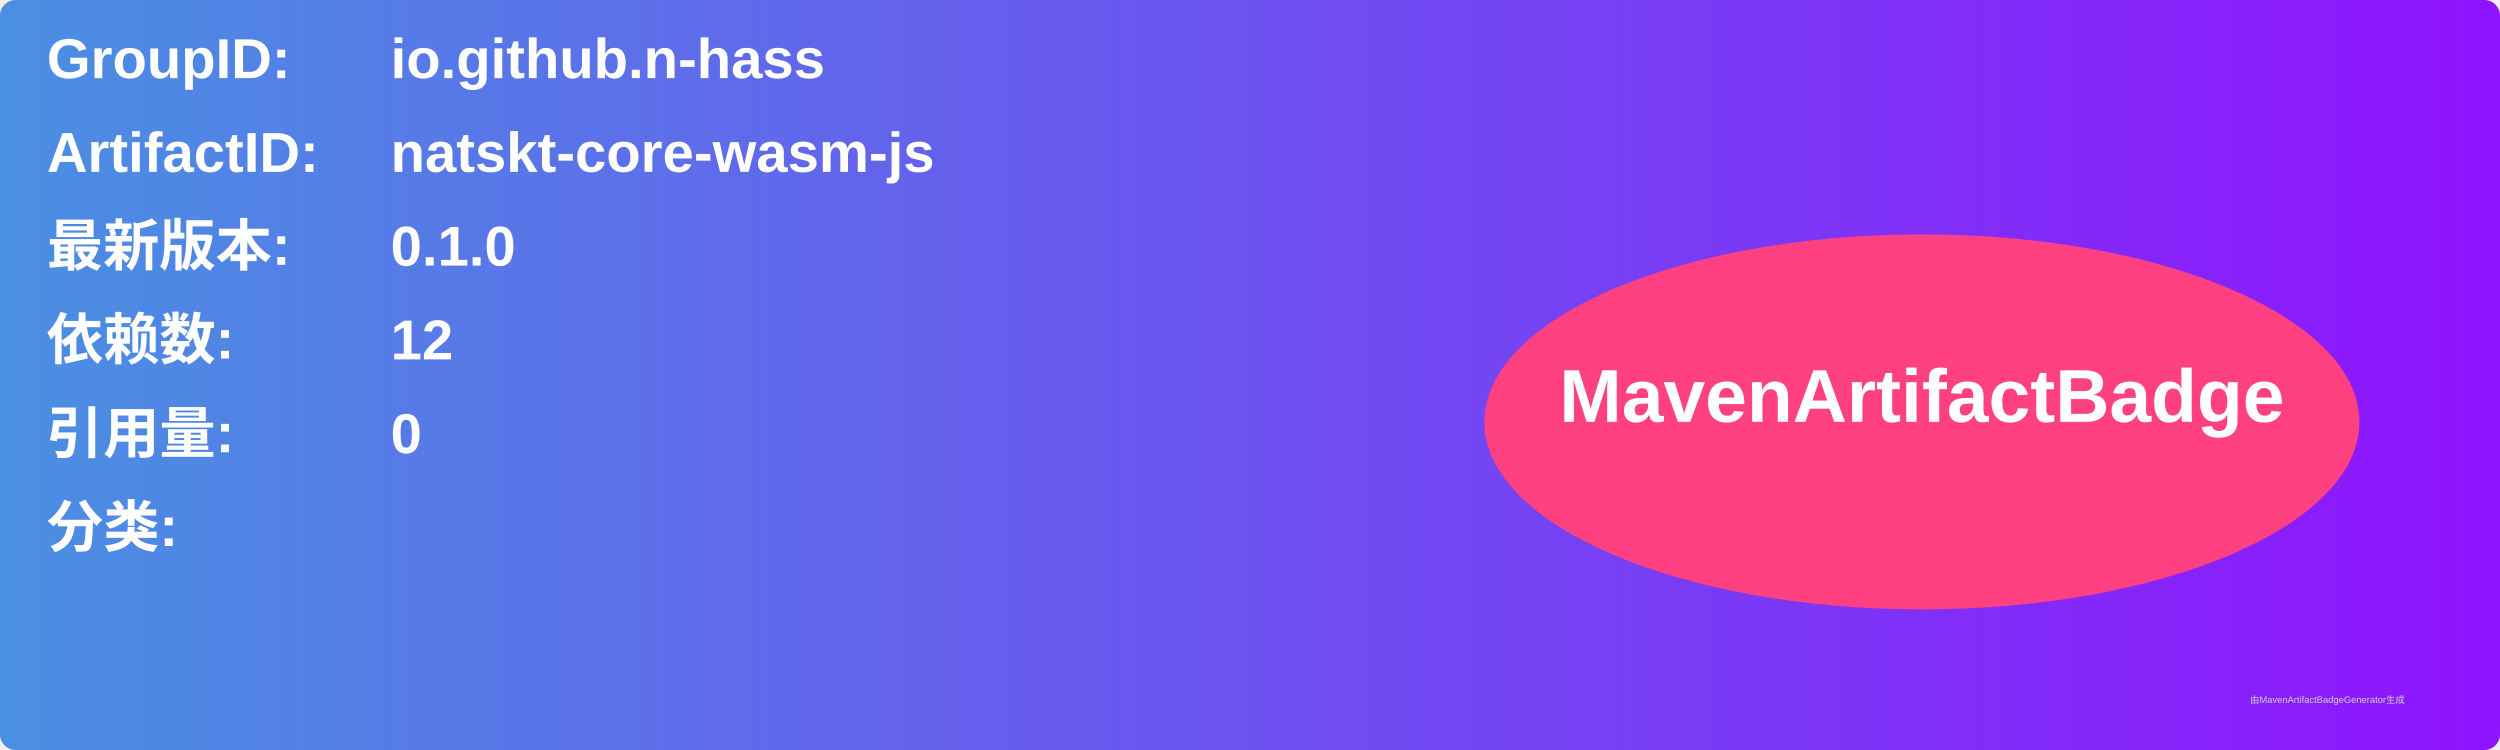
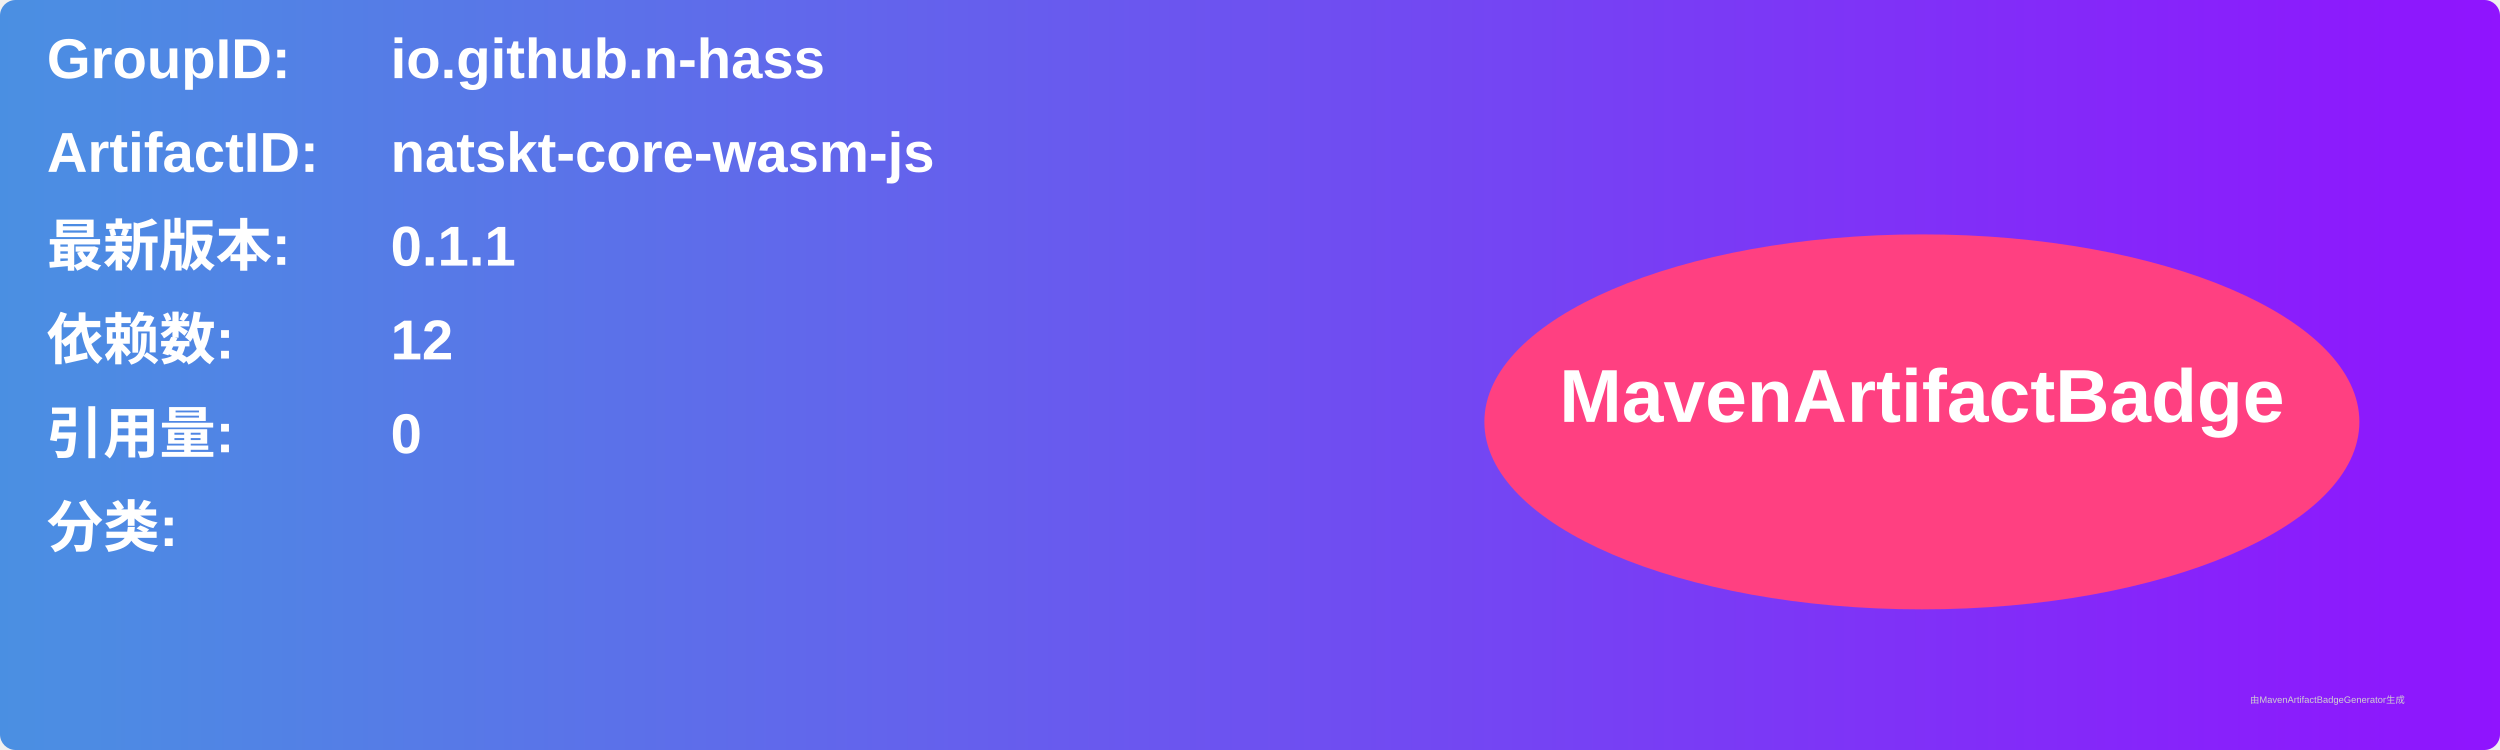
<svg xmlns="http://www.w3.org/2000/svg" width="800" height="240" viewBox="0 0 800 240">
  <linearGradient id="grad" x1="0%" y1="0%" x2="100%" y2="0%">
    <stop offset="0%" stop-color="#4a90e2" />
    <stop offset="100%" stop-color="#9013fe" />
  </linearGradient>
  <rect width="100%" height="100%" rx="5" ry="5" fill="url(#grad)" />
  <g transform="translate(15, 15)">
    <text x="0" y="10" font-family="Arial" font-size="18" fill="white" font-weight="bold" width="260">GroupID:</text>
    <text x="110" y="10" font-family="Arial" font-size="18" fill="white" font-weight="bold" width="460">io.github.n-hass</text>
    <text x="0" y="40" font-family="Arial" font-size="18" fill="white" font-weight="bold" width="260">ArtifactID:</text>
    <text x="110" y="40" font-family="Arial" font-size="18" fill="white" font-weight="bold" width="460">natskt-core-wasm-js</text>
    <text x="0" y="70" font-family="Arial" font-size="18" fill="white" font-weight="bold">最新版本:</text>
    <text x="110" y="70" font-family="Arial" font-size="18" fill="white" font-weight="bold">
-       <tspan font-weight="bold">0.1.0</tspan>
+       <tspan font-weight="bold">0.1.1</tspan>
    </text>
    <text x="0" y="100" font-family="Arial" font-size="18" fill="white" font-weight="bold">依赖数: </text>
    <text x="110" y="100" font-family="Arial" font-size="18" fill="white">
      <tspan font-weight="bold">12</tspan>
    </text>
    <text x="0" y="130" font-family="Arial" font-size="18" fill="white" font-weight="bold">引用量: </text>
    <text x="110" y="130" font-family="Arial" font-size="18" fill="white">
      <tspan font-weight="bold">0</tspan>
    </text>
    <text x="0" y="160" font-family="Arial" font-size="18" fill="white" font-weight="bold">分类:</text>
    <text x="10" y="190" font-family="Arial" font-size="10" fill="white">
      <tspan font-weight="bold" />
    </text>
    <ellipse cx="600" cy="120" rx="140" ry="60" fill="#ff4081" />
    <text x="600" y="120" text-anchor="middle" font-family="Arial" font-size="24" fill="white" font-weight="bold">MavenArtifactBadge</text>
  </g>
  <text x="720" y="225" font-family="Arial" font-size="3" fill="#d0d0d0">由MavenArtifactBadgeGenerator生成</text>
</svg>
